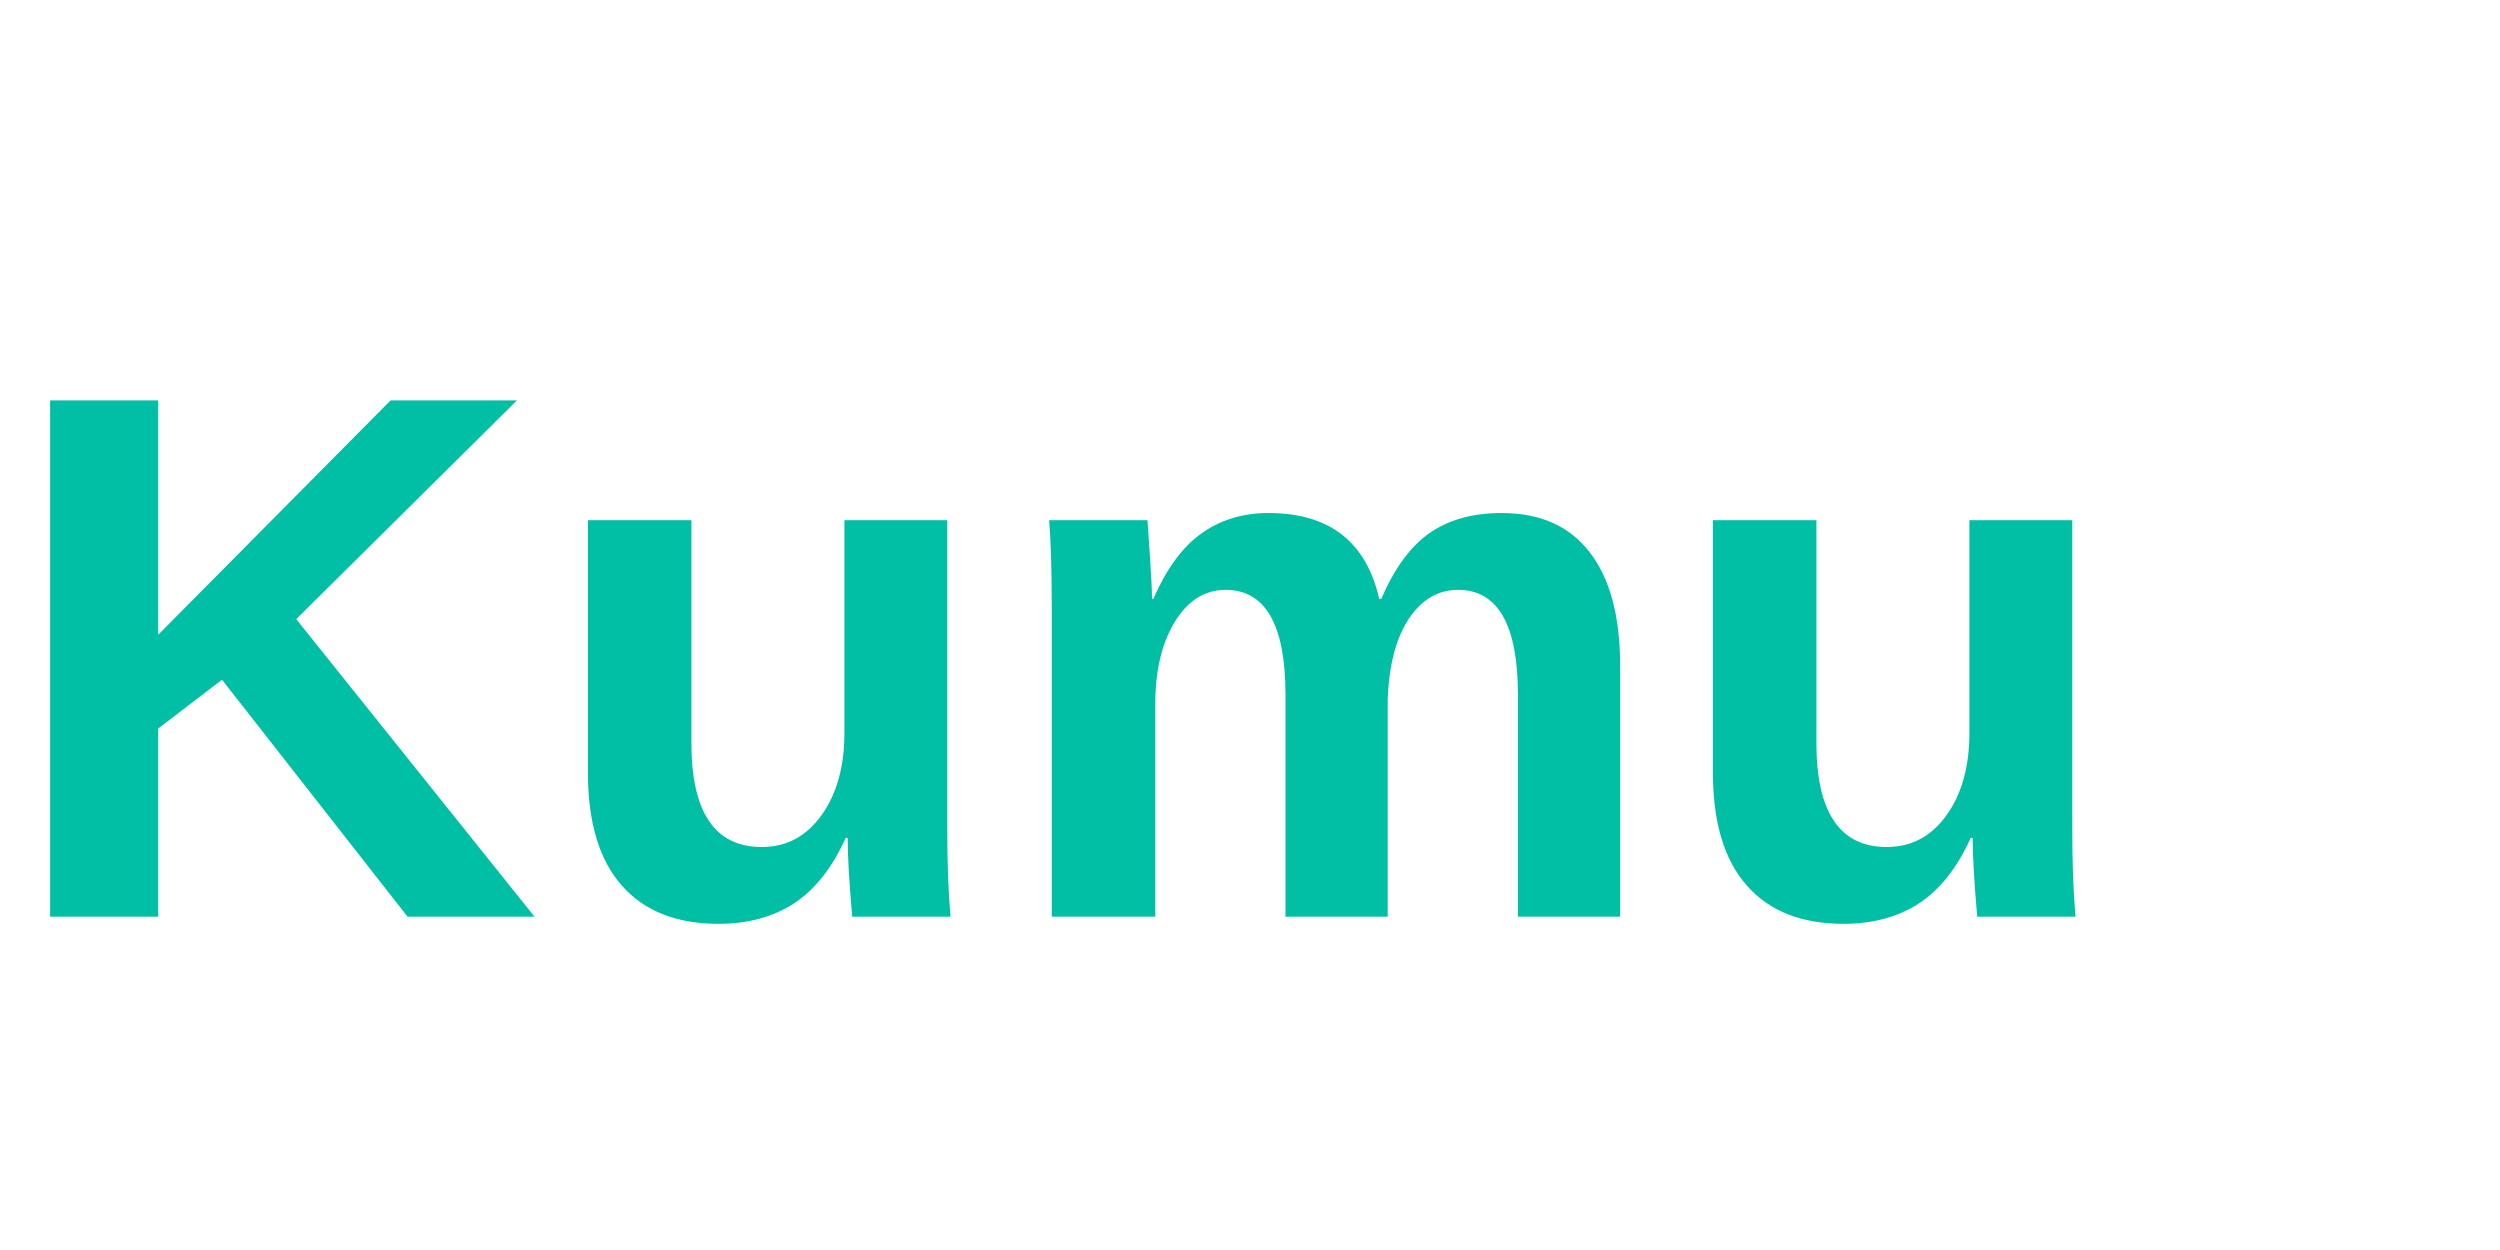
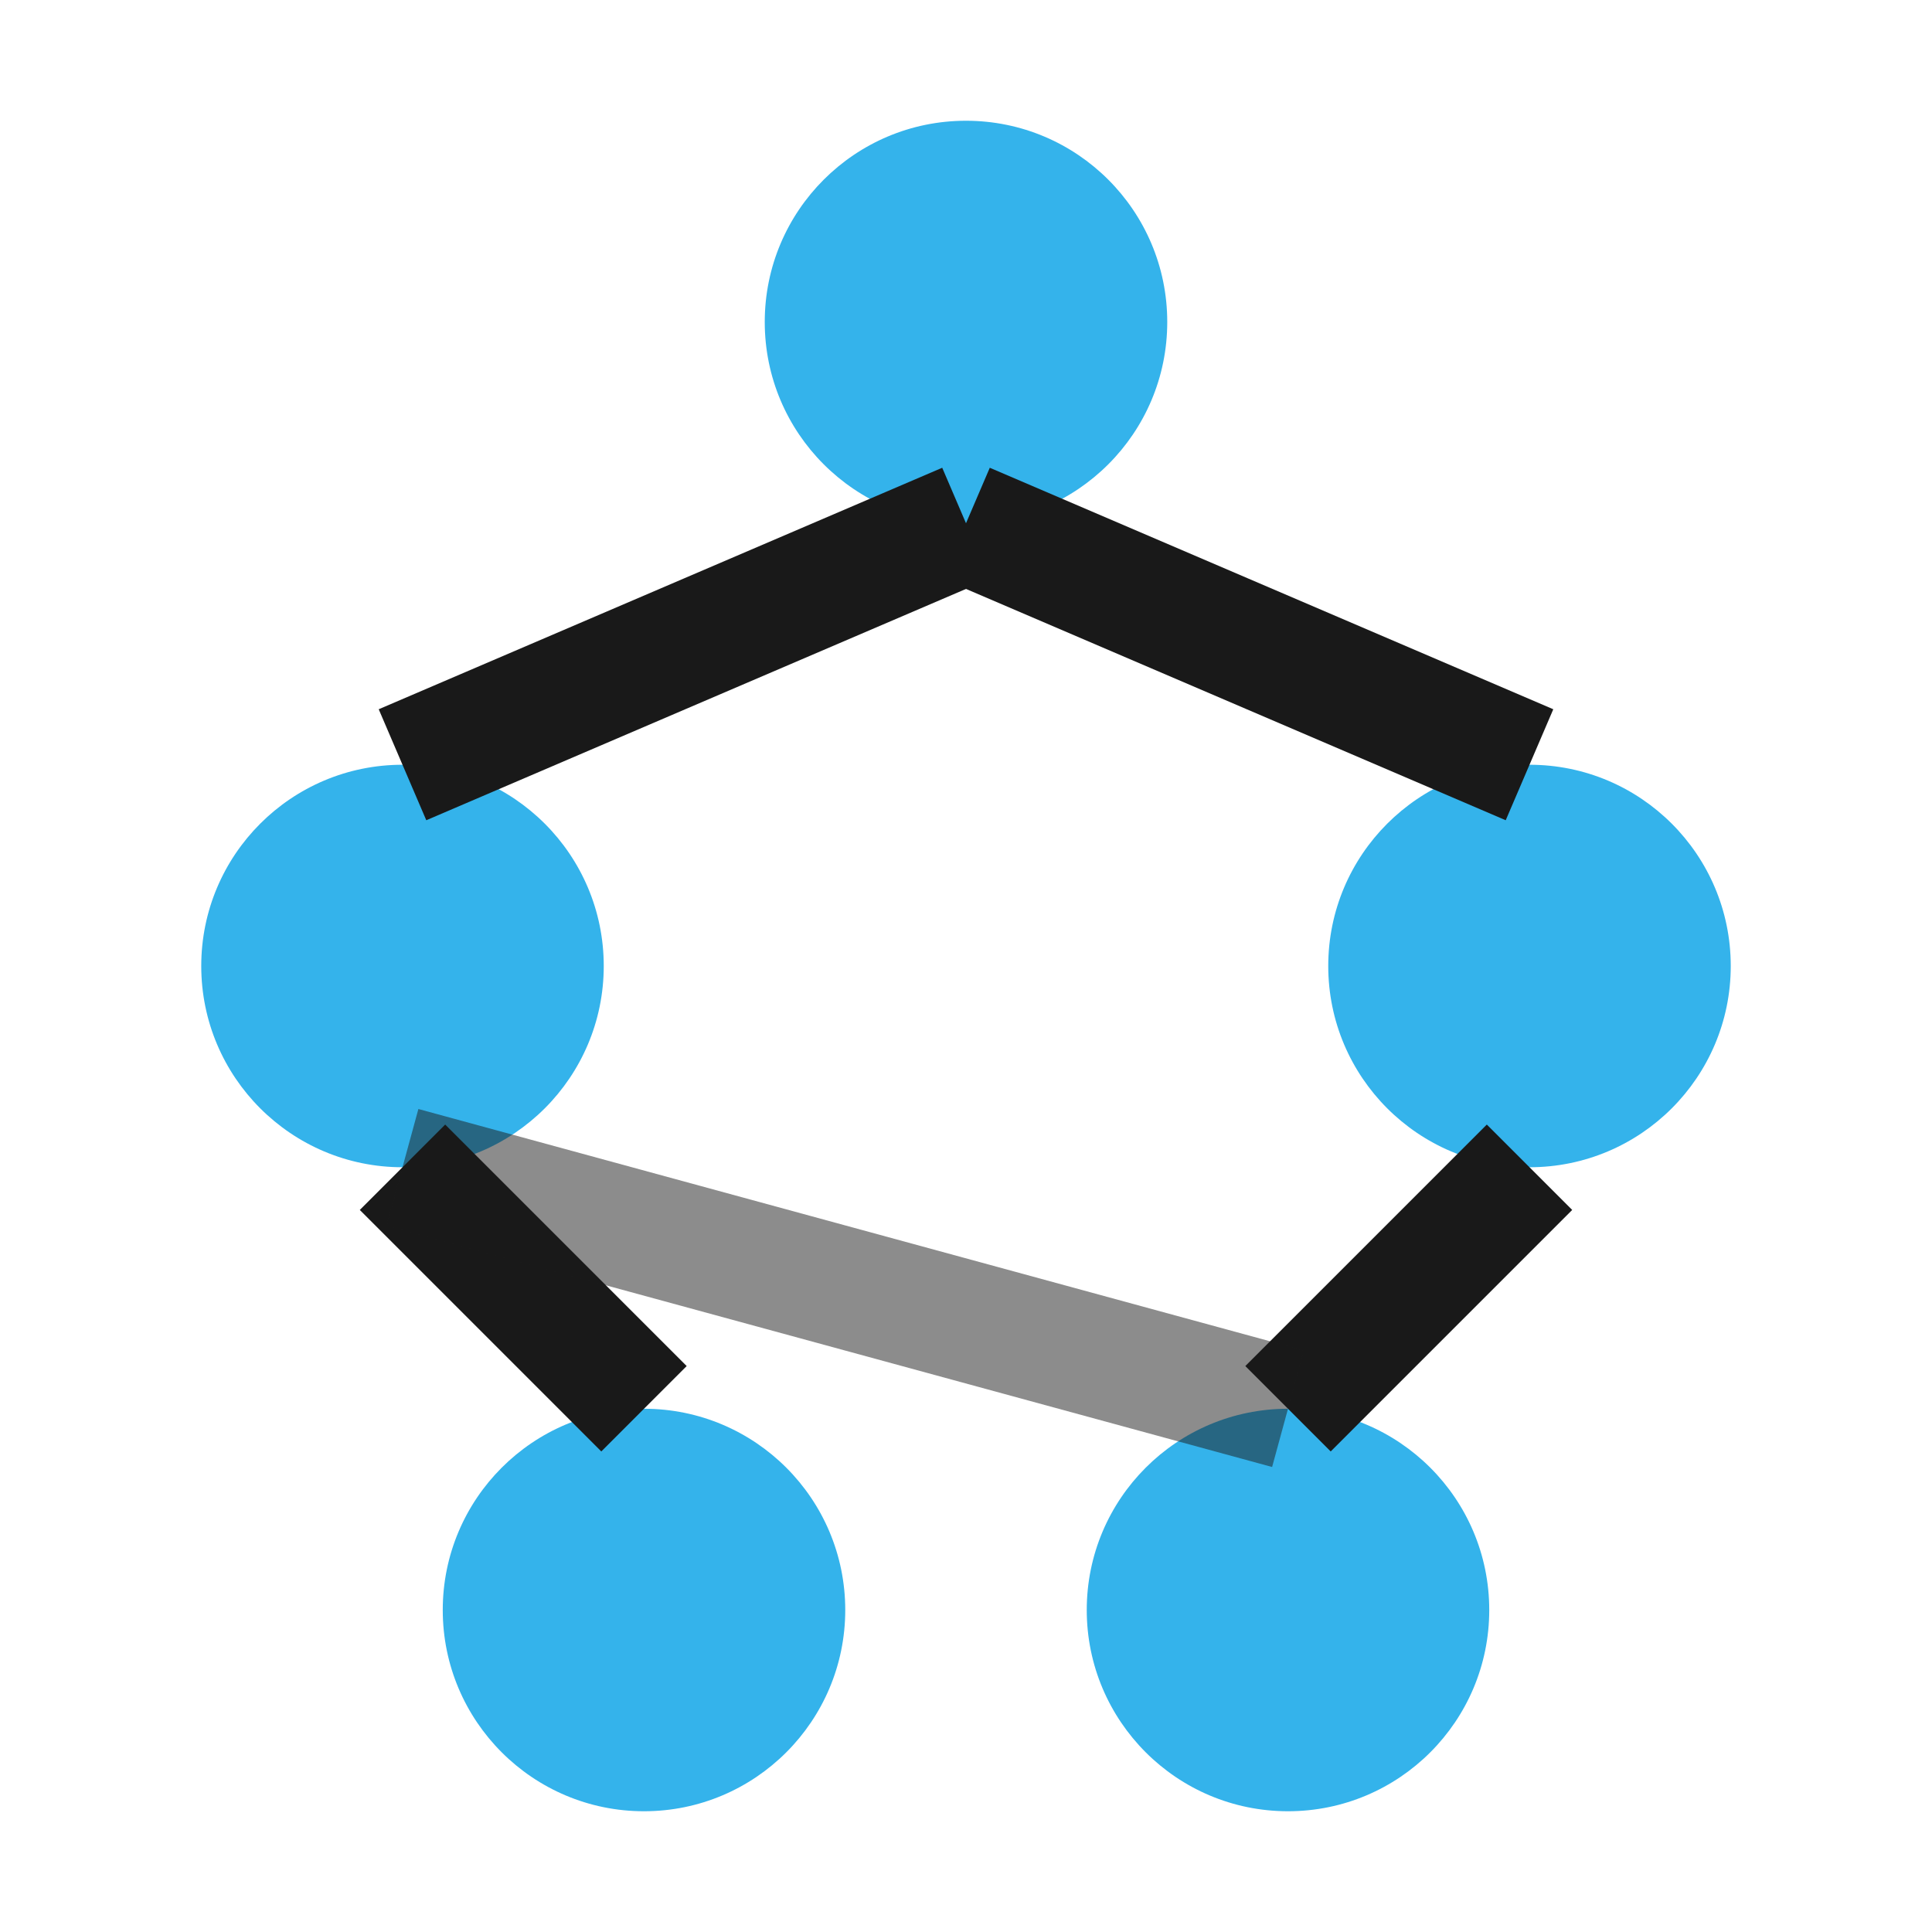
- <svg xmlns="http://www.w3.org/2000/svg" viewBox="0 0 60 30" fill="none">
-   <text x="0" y="22" font-family="Arial, sans-serif" font-size="18" font-weight="bold" fill="#00BFA5">Kumu</text>
+ <svg xmlns="http://www.w3.org/2000/svg" viewBox="0 0 24 24">
+   <circle cx="12" cy="4" r="2.5" fill="#34b3eb" />
+   <circle cx="5" cy="12" r="2.5" fill="#34b3eb" />
+   <circle cx="19" cy="12" r="2.5" fill="#34b3eb" />
+   <circle cx="8" cy="20" r="2.5" fill="#34b3eb" />
+   <circle cx="16" cy="20" r="2.5" fill="#34b3eb" />
+   <line x1="12" y1="6.5" x2="5" y2="9.5" stroke="#191919" stroke-width="1.5" />
+   <line x1="12" y1="6.5" x2="19" y2="9.5" stroke="#191919" stroke-width="1.5" />
+   <line x1="5" y1="14.5" x2="8" y2="17.5" stroke="#191919" stroke-width="1.5" />
+   <line x1="19" y1="14.5" x2="16" y2="17.5" stroke="#191919" stroke-width="1.5" />
+   <line x1="5" y1="14.5" x2="16" y2="17.5" stroke="#191919" stroke-width="1.5" opacity="0.5" />
</svg>
